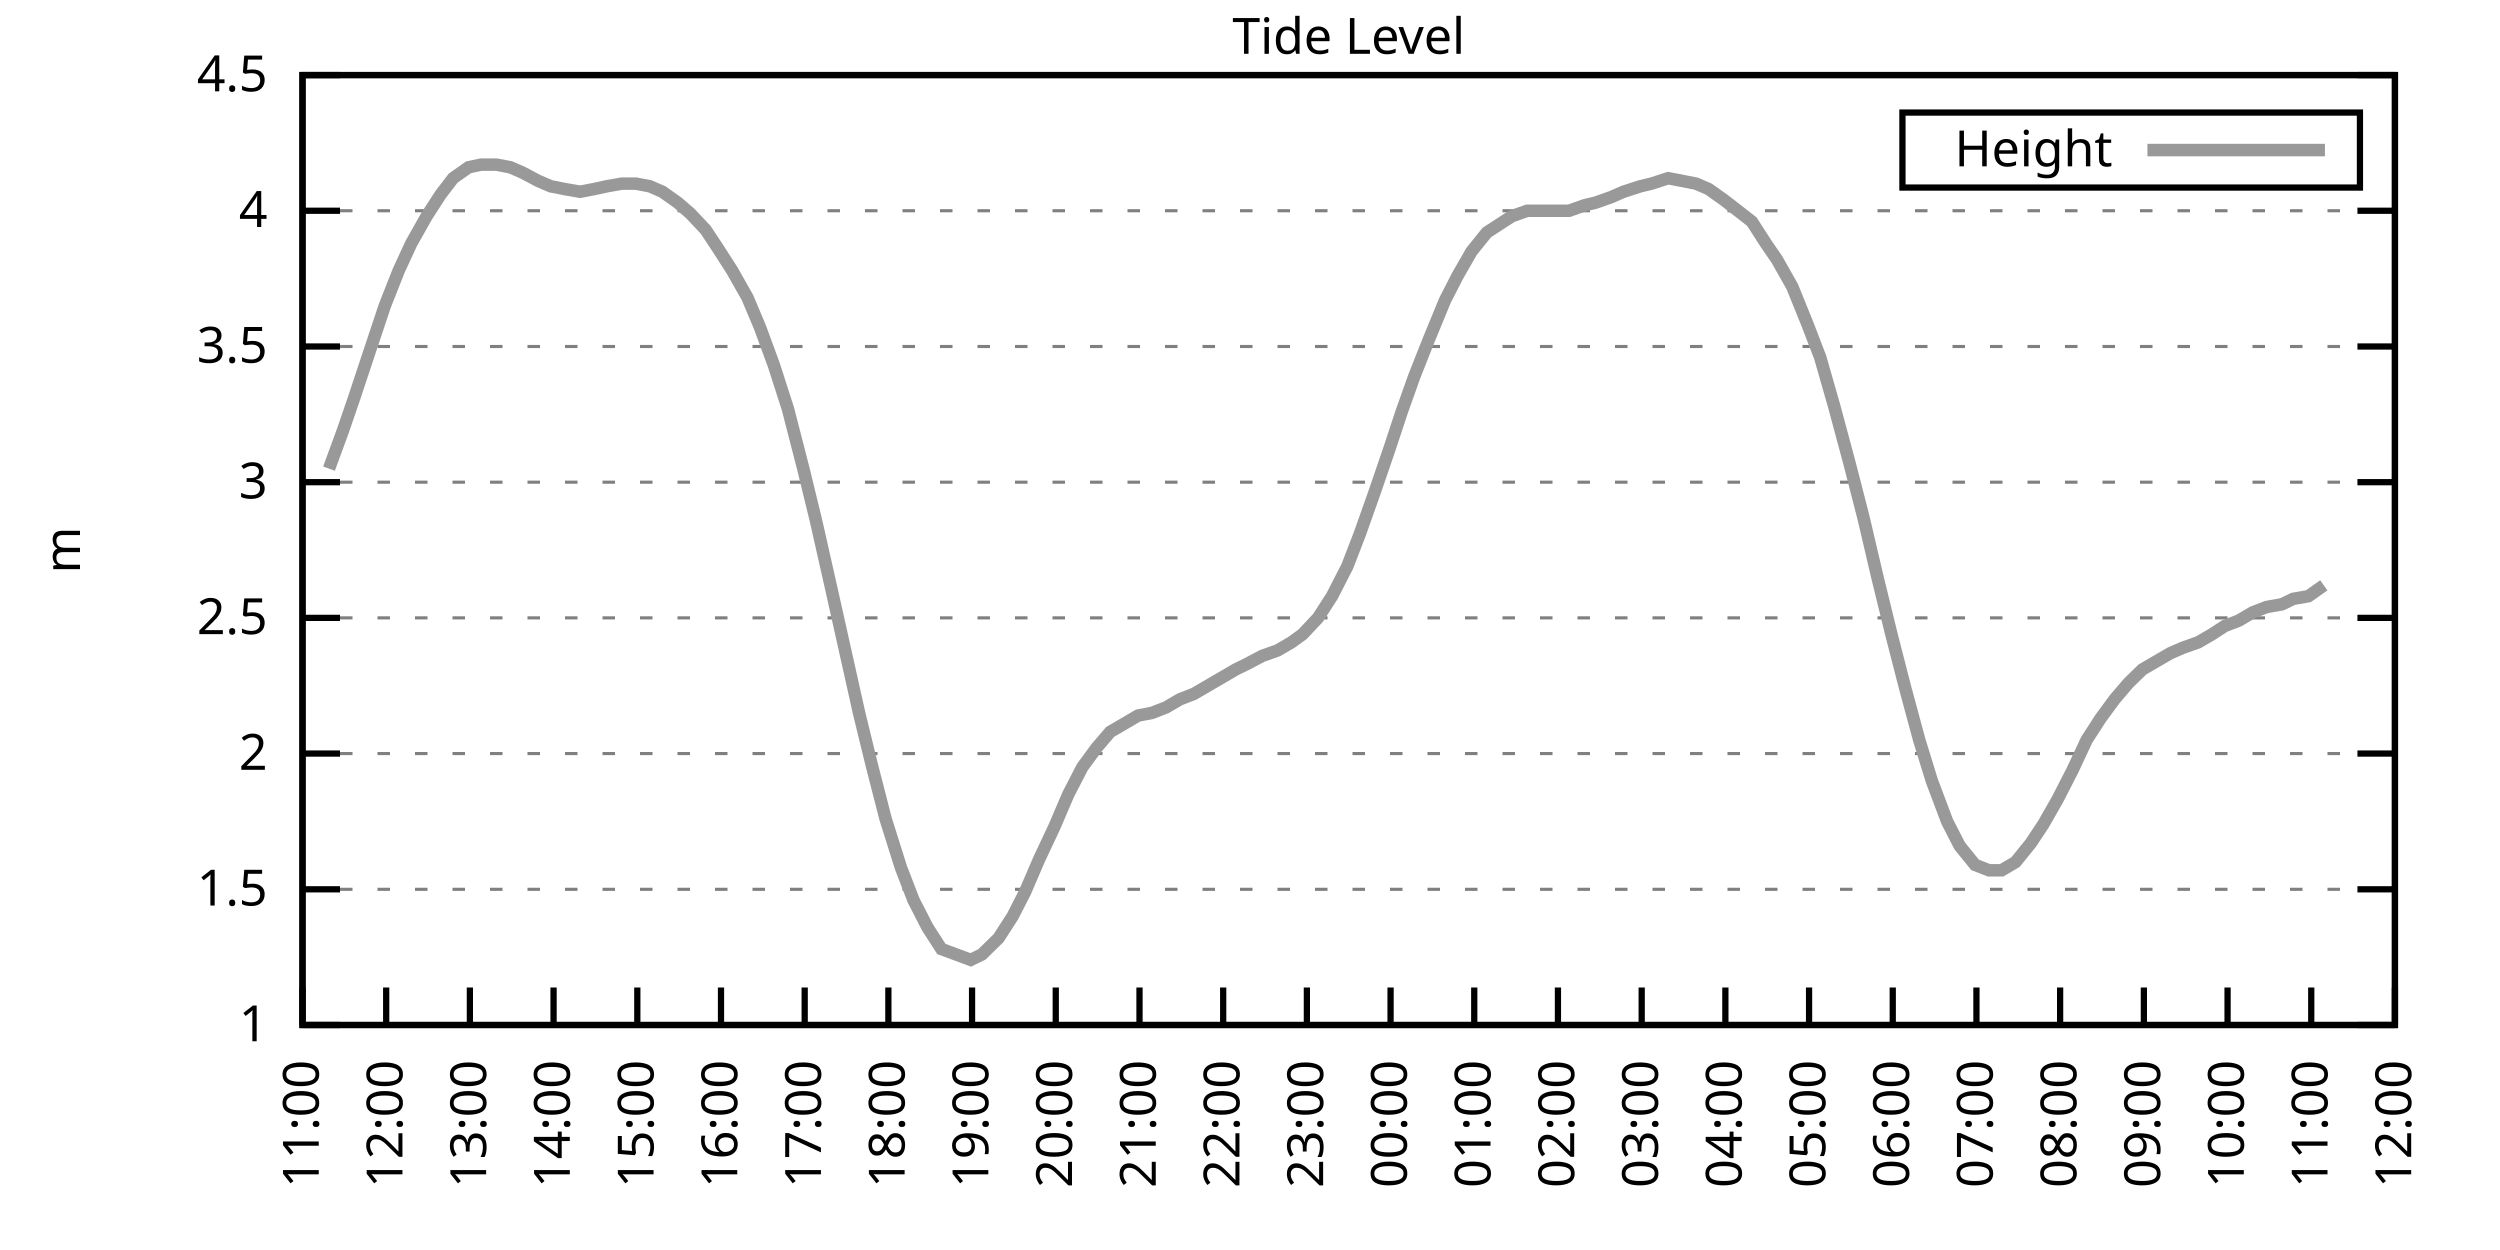
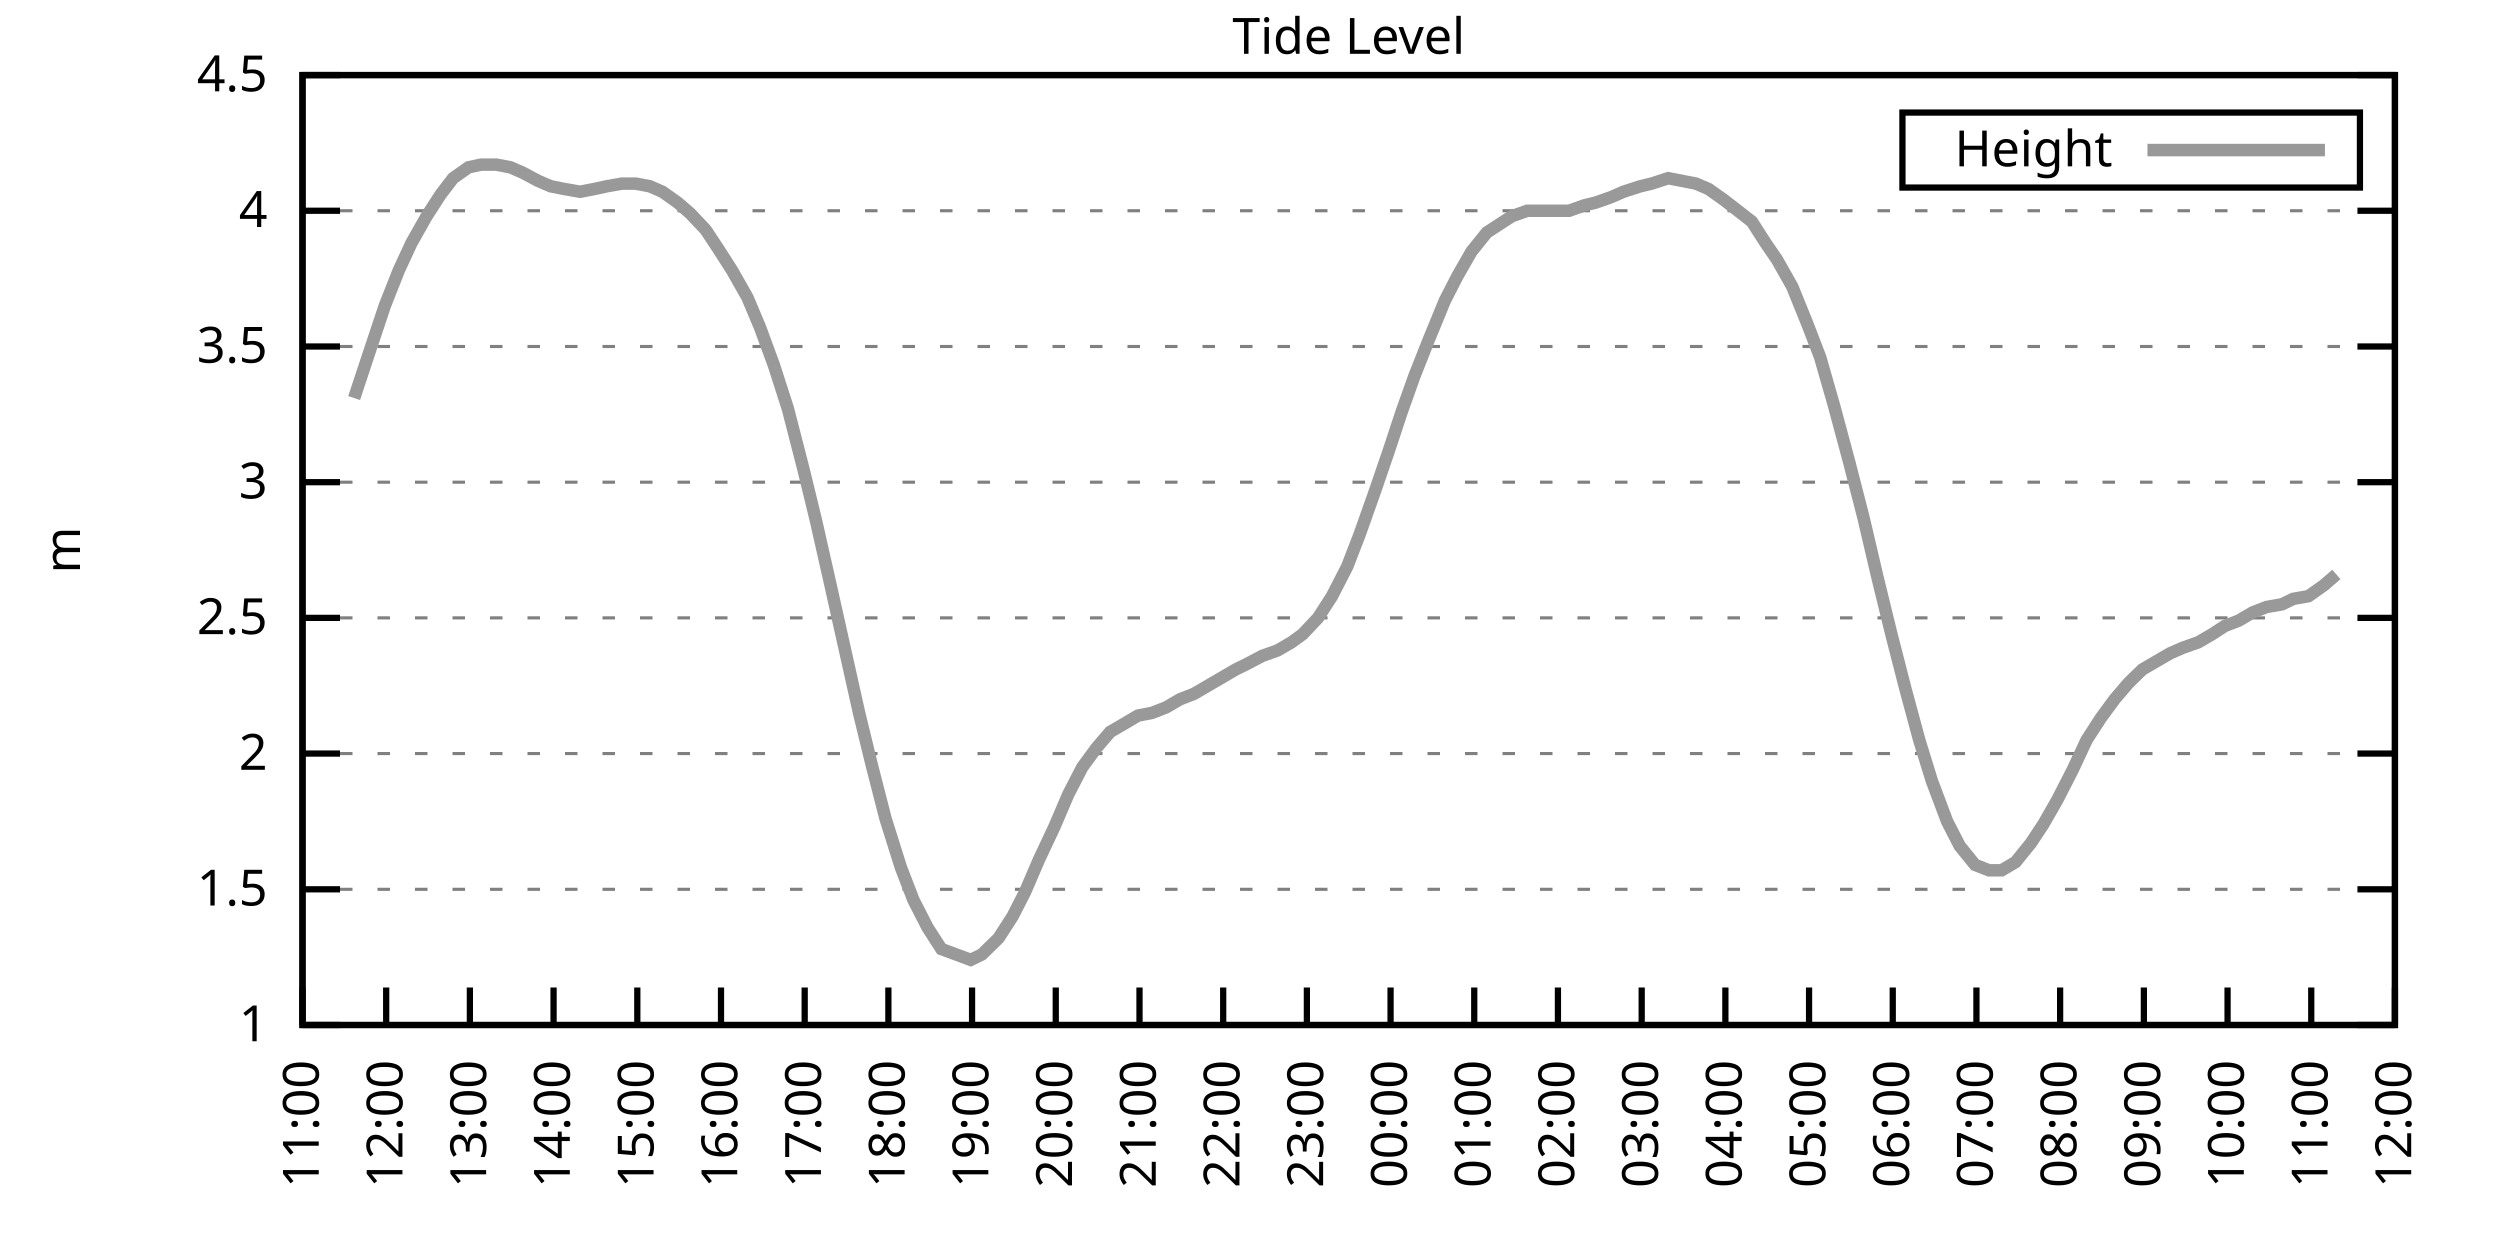
<svg xmlns="http://www.w3.org/2000/svg" xmlns:xlink="http://www.w3.org/1999/xlink" width="400" height="200" viewBox="0 0 400 200">
  <g id="gnuplot_canvas">
    <rect x="0" y="0" width="400" height="200" fill="none" />
    <defs>
      <circle id="gpDot" r="0.5" stroke-width="0.5" stroke="currentColor" />
      <path id="gpPt0" stroke-width="0.333" stroke="currentColor" d="M-1,0 h2 M0,-1 v2" />
      <path id="gpPt1" stroke-width="0.333" stroke="currentColor" d="M-1,-1 L1,1 M1,-1 L-1,1" />
      <path id="gpPt2" stroke-width="0.333" stroke="currentColor" d="M-1,0 L1,0 M0,-1 L0,1 M-1,-1 L1,1 M-1,1 L1,-1" />
      <rect id="gpPt3" stroke-width="0.333" stroke="currentColor" x="-1" y="-1" width="2" height="2" />
      <rect id="gpPt4" stroke-width="0.333" stroke="currentColor" fill="currentColor" x="-1" y="-1" width="2" height="2" />
      <circle id="gpPt5" stroke-width="0.333" stroke="currentColor" cx="0" cy="0" r="1" />
      <use xlink:href="#gpPt5" id="gpPt6" fill="currentColor" stroke="none" />
      <path id="gpPt7" stroke-width="0.333" stroke="currentColor" d="M0,-1.33 L-1.33,0.67 L1.33,0.67 z" />
      <use xlink:href="#gpPt7" id="gpPt8" fill="currentColor" stroke="none" />
      <use xlink:href="#gpPt7" id="gpPt9" stroke="currentColor" transform="rotate(180)" />
      <use xlink:href="#gpPt9" id="gpPt10" fill="currentColor" stroke="none" />
      <use xlink:href="#gpPt3" id="gpPt11" stroke="currentColor" transform="rotate(45)" />
      <use xlink:href="#gpPt11" id="gpPt12" fill="currentColor" stroke="none" />
      <path id="gpPt13" stroke-width="0.333" stroke="currentColor" d="M0,1.330 L1.265,0.411 L0.782,-1.067 L-0.782,-1.076 L-1.265,0.411 z" />
      <use xlink:href="#gpPt13" id="gpPt14" fill="currentColor" stroke="none" />
      <filter id="textbox" filterUnits="objectBoundingBox" x="0" y="0" height="1" width="1">
        <feFlood flood-color="white" flood-opacity="1" result="bgnd" />
        <feComposite in="SourceGraphic" in2="bgnd" operator="atop" />
      </filter>
      <filter id="greybox" filterUnits="objectBoundingBox" x="0" y="0" height="1" width="1">
        <feFlood flood-color="lightgrey" flood-opacity="1" result="grey" />
        <feComposite in="SourceGraphic" in2="grey" operator="atop" />
      </filter>
    </defs>
    <g fill="none" color="white" stroke="currentColor" stroke-width="1.00" stroke-linecap="butt" stroke-linejoin="miter">
</g>
    <g fill="none" color="black" stroke="currentColor" stroke-width="1.00" stroke-linecap="butt" stroke-linejoin="miter">
      <g stroke="none" shape-rendering="crispEdges">
        <polygon fill="rgb(255, 255, 255)" points="48.40,164.00 383.18,164.00 383.18,12.02 48.40,12.02 " />
      </g>
    </g>
    <g fill="none" color="black" stroke="currentColor" stroke-width="1.00" stroke-linecap="butt" stroke-linejoin="miter">
</g>
    <g fill="none" color="black" stroke="black" stroke-width="0.50" stroke-linecap="butt" stroke-linejoin="miter">
</g>
    <g fill="none" color="gray" stroke="currentColor" stroke-width="0.50" stroke-linecap="butt" stroke-linejoin="miter">
      <path stroke="gray" stroke-dasharray="2,4" class="gridline" d="M48.40,164.00 L383.19,164.00  " />
    </g>
    <g fill="none" color="gray" stroke="gray" stroke-width="1.00" stroke-linecap="butt" stroke-linejoin="miter">
</g>
    <g fill="none" color="black" stroke="currentColor" stroke-width="1.00" stroke-linecap="butt" stroke-linejoin="miter">
      <path stroke="black" d="M48.40,164.00 L54.40,164.00 M383.19,164.00 L377.19,164.00  " />
      <g transform="translate(42.80,166.60)" stroke="none" fill="black" font-family="Sans" font-size="8.00" text-anchor="end">
        <text>
          <tspan font-family="Sans"> 1</tspan>
        </text>
      </g>
    </g>
    <g fill="none" color="black" stroke="currentColor" stroke-width="1.00" stroke-linecap="butt" stroke-linejoin="miter">
</g>
    <g fill="none" color="black" stroke="black" stroke-width="0.50" stroke-linecap="butt" stroke-linejoin="miter">
</g>
    <g fill="none" color="gray" stroke="currentColor" stroke-width="0.50" stroke-linecap="butt" stroke-linejoin="miter">
      <path stroke="gray" stroke-dasharray="2,4" class="gridline" d="M48.40,142.29 L383.19,142.29  " />
    </g>
    <g fill="none" color="gray" stroke="gray" stroke-width="1.00" stroke-linecap="butt" stroke-linejoin="miter">
</g>
    <g fill="none" color="black" stroke="currentColor" stroke-width="1.00" stroke-linecap="butt" stroke-linejoin="miter">
      <path stroke="black" d="M48.40,142.29 L54.40,142.29 M383.19,142.29 L377.19,142.29  " />
      <g transform="translate(42.80,144.89)" stroke="none" fill="black" font-family="Sans" font-size="8.00" text-anchor="end">
        <text>
          <tspan font-family="Sans"> 1.5</tspan>
        </text>
      </g>
    </g>
    <g fill="none" color="black" stroke="currentColor" stroke-width="1.00" stroke-linecap="butt" stroke-linejoin="miter">
</g>
    <g fill="none" color="black" stroke="black" stroke-width="0.50" stroke-linecap="butt" stroke-linejoin="miter">
</g>
    <g fill="none" color="gray" stroke="currentColor" stroke-width="0.50" stroke-linecap="butt" stroke-linejoin="miter">
      <path stroke="gray" stroke-dasharray="2,4" class="gridline" d="M48.40,120.57 L383.19,120.57  " />
    </g>
    <g fill="none" color="gray" stroke="gray" stroke-width="1.00" stroke-linecap="butt" stroke-linejoin="miter">
</g>
    <g fill="none" color="black" stroke="currentColor" stroke-width="1.00" stroke-linecap="butt" stroke-linejoin="miter">
      <path stroke="black" d="M48.40,120.57 L54.40,120.57 M383.19,120.57 L377.19,120.57  " />
      <g transform="translate(42.80,123.17)" stroke="none" fill="black" font-family="Sans" font-size="8.00" text-anchor="end">
        <text>
          <tspan font-family="Sans"> 2</tspan>
        </text>
      </g>
    </g>
    <g fill="none" color="black" stroke="currentColor" stroke-width="1.00" stroke-linecap="butt" stroke-linejoin="miter">
</g>
    <g fill="none" color="black" stroke="black" stroke-width="0.50" stroke-linecap="butt" stroke-linejoin="miter">
</g>
    <g fill="none" color="gray" stroke="currentColor" stroke-width="0.50" stroke-linecap="butt" stroke-linejoin="miter">
      <path stroke="gray" stroke-dasharray="2,4" class="gridline" d="M48.40,98.86 L383.19,98.86  " />
    </g>
    <g fill="none" color="gray" stroke="gray" stroke-width="1.00" stroke-linecap="butt" stroke-linejoin="miter">
</g>
    <g fill="none" color="black" stroke="currentColor" stroke-width="1.00" stroke-linecap="butt" stroke-linejoin="miter">
      <path stroke="black" d="M48.40,98.86 L54.40,98.86 M383.19,98.86 L377.19,98.86  " />
      <g transform="translate(42.80,101.46)" stroke="none" fill="black" font-family="Sans" font-size="8.00" text-anchor="end">
        <text>
          <tspan font-family="Sans"> 2.5</tspan>
        </text>
      </g>
    </g>
    <g fill="none" color="black" stroke="currentColor" stroke-width="1.00" stroke-linecap="butt" stroke-linejoin="miter">
</g>
    <g fill="none" color="black" stroke="black" stroke-width="0.50" stroke-linecap="butt" stroke-linejoin="miter">
</g>
    <g fill="none" color="gray" stroke="currentColor" stroke-width="0.50" stroke-linecap="butt" stroke-linejoin="miter">
      <path stroke="gray" stroke-dasharray="2,4" class="gridline" d="M48.40,77.15 L383.19,77.15  " />
    </g>
    <g fill="none" color="gray" stroke="gray" stroke-width="1.00" stroke-linecap="butt" stroke-linejoin="miter">
</g>
    <g fill="none" color="black" stroke="currentColor" stroke-width="1.00" stroke-linecap="butt" stroke-linejoin="miter">
      <path stroke="black" d="M48.40,77.15 L54.40,77.15 M383.19,77.15 L377.19,77.15  " />
      <g transform="translate(42.80,79.75)" stroke="none" fill="black" font-family="Sans" font-size="8.00" text-anchor="end">
        <text>
          <tspan font-family="Sans"> 3</tspan>
        </text>
      </g>
    </g>
    <g fill="none" color="black" stroke="currentColor" stroke-width="1.00" stroke-linecap="butt" stroke-linejoin="miter">
</g>
    <g fill="none" color="black" stroke="black" stroke-width="0.50" stroke-linecap="butt" stroke-linejoin="miter">
</g>
    <g fill="none" color="gray" stroke="currentColor" stroke-width="0.50" stroke-linecap="butt" stroke-linejoin="miter">
      <path stroke="gray" stroke-dasharray="2,4" class="gridline" d="M48.40,55.44 L383.19,55.44  " />
    </g>
    <g fill="none" color="gray" stroke="gray" stroke-width="1.00" stroke-linecap="butt" stroke-linejoin="miter">
</g>
    <g fill="none" color="black" stroke="currentColor" stroke-width="1.00" stroke-linecap="butt" stroke-linejoin="miter">
      <path stroke="black" d="M48.40,55.44 L54.40,55.44 M383.19,55.44 L377.19,55.44  " />
      <g transform="translate(42.80,58.04)" stroke="none" fill="black" font-family="Sans" font-size="8.00" text-anchor="end">
        <text>
          <tspan font-family="Sans"> 3.5</tspan>
        </text>
      </g>
    </g>
    <g fill="none" color="black" stroke="currentColor" stroke-width="1.00" stroke-linecap="butt" stroke-linejoin="miter">
</g>
    <g fill="none" color="black" stroke="black" stroke-width="0.50" stroke-linecap="butt" stroke-linejoin="miter">
</g>
    <g fill="none" color="gray" stroke="currentColor" stroke-width="0.50" stroke-linecap="butt" stroke-linejoin="miter">
      <path stroke="gray" stroke-dasharray="2,4" class="gridline" d="M48.40,33.72 L383.19,33.72  " />
    </g>
    <g fill="none" color="gray" stroke="gray" stroke-width="1.00" stroke-linecap="butt" stroke-linejoin="miter">
</g>
    <g fill="none" color="black" stroke="currentColor" stroke-width="1.00" stroke-linecap="butt" stroke-linejoin="miter">
      <path stroke="black" d="M48.40,33.72 L54.40,33.72 M383.19,33.72 L377.19,33.72  " />
      <g transform="translate(42.80,36.32)" stroke="none" fill="black" font-family="Sans" font-size="8.00" text-anchor="end">
        <text>
          <tspan font-family="Sans"> 4</tspan>
        </text>
      </g>
    </g>
    <g fill="none" color="black" stroke="currentColor" stroke-width="1.00" stroke-linecap="butt" stroke-linejoin="miter">
</g>
    <g fill="none" color="black" stroke="black" stroke-width="0.50" stroke-linecap="butt" stroke-linejoin="miter">
</g>
    <g fill="none" color="gray" stroke="currentColor" stroke-width="0.50" stroke-linecap="butt" stroke-linejoin="miter">
      <path stroke="gray" stroke-dasharray="2,4" class="gridline" d="M48.40,12.01 L383.19,12.01  " />
    </g>
    <g fill="none" color="gray" stroke="gray" stroke-width="1.00" stroke-linecap="butt" stroke-linejoin="miter">
</g>
    <g fill="none" color="black" stroke="currentColor" stroke-width="1.00" stroke-linecap="butt" stroke-linejoin="miter">
      <path stroke="black" d="M48.40,12.01 L54.40,12.01 M383.19,12.01 L377.19,12.01  " />
      <g transform="translate(42.80,14.61)" stroke="none" fill="black" font-family="Sans" font-size="8.00" text-anchor="end">
        <text>
          <tspan font-family="Sans"> 4.5</tspan>
        </text>
      </g>
    </g>
    <g fill="none" color="black" stroke="currentColor" stroke-width="1.00" stroke-linecap="butt" stroke-linejoin="miter">
      <path stroke="black" d="M48.40,164.00 L48.40,158.00  " />
      <g transform="translate(51.00,169.60) rotate(270.00)" stroke="none" fill="black" font-family="Sans" font-size="8.00" text-anchor="end">
        <text>
          <tspan font-family="Sans">11:00</tspan>
        </text>
      </g>
    </g>
    <g fill="none" color="black" stroke="currentColor" stroke-width="1.00" stroke-linecap="butt" stroke-linejoin="miter">
      <path stroke="black" d="M61.79,164.00 L61.79,158.00  " />
      <g transform="translate(64.39,169.60) rotate(270.00)" stroke="none" fill="black" font-family="Sans" font-size="8.00" text-anchor="end">
        <text>
          <tspan font-family="Sans">12:00</tspan>
        </text>
      </g>
    </g>
    <g fill="none" color="black" stroke="currentColor" stroke-width="1.00" stroke-linecap="butt" stroke-linejoin="miter">
      <path stroke="black" d="M75.18,164.00 L75.18,158.00  " />
      <g transform="translate(77.78,169.60) rotate(270.00)" stroke="none" fill="black" font-family="Sans" font-size="8.00" text-anchor="end">
        <text>
          <tspan font-family="Sans">13:00</tspan>
        </text>
      </g>
    </g>
    <g fill="none" color="black" stroke="currentColor" stroke-width="1.00" stroke-linecap="butt" stroke-linejoin="miter">
      <path stroke="black" d="M88.57,164.00 L88.57,158.00  " />
      <g transform="translate(91.17,169.60) rotate(270.00)" stroke="none" fill="black" font-family="Sans" font-size="8.00" text-anchor="end">
        <text>
          <tspan font-family="Sans">14:00</tspan>
        </text>
      </g>
    </g>
    <g fill="none" color="black" stroke="currentColor" stroke-width="1.00" stroke-linecap="butt" stroke-linejoin="miter">
      <path stroke="black" d="M101.97,164.00 L101.97,158.00  " />
      <g transform="translate(104.57,169.60) rotate(270.00)" stroke="none" fill="black" font-family="Sans" font-size="8.00" text-anchor="end">
        <text>
          <tspan font-family="Sans">15:00</tspan>
        </text>
      </g>
    </g>
    <g fill="none" color="black" stroke="currentColor" stroke-width="1.00" stroke-linecap="butt" stroke-linejoin="miter">
      <path stroke="black" d="M115.36,164.00 L115.36,158.00  " />
      <g transform="translate(117.96,169.60) rotate(270.00)" stroke="none" fill="black" font-family="Sans" font-size="8.00" text-anchor="end">
        <text>
          <tspan font-family="Sans">16:00</tspan>
        </text>
      </g>
    </g>
    <g fill="none" color="black" stroke="currentColor" stroke-width="1.00" stroke-linecap="butt" stroke-linejoin="miter">
      <path stroke="black" d="M128.75,164.00 L128.75,158.00  " />
      <g transform="translate(131.35,169.60) rotate(270.00)" stroke="none" fill="black" font-family="Sans" font-size="8.00" text-anchor="end">
        <text>
          <tspan font-family="Sans">17:00</tspan>
        </text>
      </g>
    </g>
    <g fill="none" color="black" stroke="currentColor" stroke-width="1.00" stroke-linecap="butt" stroke-linejoin="miter">
      <path stroke="black" d="M142.14,164.00 L142.14,158.00  " />
      <g transform="translate(144.74,169.60) rotate(270.00)" stroke="none" fill="black" font-family="Sans" font-size="8.00" text-anchor="end">
        <text>
          <tspan font-family="Sans">18:00</tspan>
        </text>
      </g>
    </g>
    <g fill="none" color="black" stroke="currentColor" stroke-width="1.00" stroke-linecap="butt" stroke-linejoin="miter">
      <path stroke="black" d="M155.53,164.00 L155.53,158.00  " />
      <g transform="translate(158.13,169.60) rotate(270.00)" stroke="none" fill="black" font-family="Sans" font-size="8.00" text-anchor="end">
        <text>
          <tspan font-family="Sans">19:00</tspan>
        </text>
      </g>
    </g>
    <g fill="none" color="black" stroke="currentColor" stroke-width="1.00" stroke-linecap="butt" stroke-linejoin="miter">
      <path stroke="black" d="M168.92,164.00 L168.92,158.00  " />
      <g transform="translate(171.52,169.60) rotate(270.00)" stroke="none" fill="black" font-family="Sans" font-size="8.00" text-anchor="end">
        <text>
          <tspan font-family="Sans">20:00</tspan>
        </text>
      </g>
    </g>
    <g fill="none" color="black" stroke="currentColor" stroke-width="1.00" stroke-linecap="butt" stroke-linejoin="miter">
      <path stroke="black" d="M182.32,164.00 L182.32,158.00  " />
      <g transform="translate(184.92,169.60) rotate(270.00)" stroke="none" fill="black" font-family="Sans" font-size="8.00" text-anchor="end">
        <text>
          <tspan font-family="Sans">21:00</tspan>
        </text>
      </g>
    </g>
    <g fill="none" color="black" stroke="currentColor" stroke-width="1.00" stroke-linecap="butt" stroke-linejoin="miter">
      <path stroke="black" d="M195.71,164.00 L195.71,158.00  " />
      <g transform="translate(198.31,169.60) rotate(270.00)" stroke="none" fill="black" font-family="Sans" font-size="8.00" text-anchor="end">
        <text>
          <tspan font-family="Sans">22:00</tspan>
        </text>
      </g>
    </g>
    <g fill="none" color="black" stroke="currentColor" stroke-width="1.00" stroke-linecap="butt" stroke-linejoin="miter">
      <path stroke="black" d="M209.10,164.00 L209.10,158.00  " />
      <g transform="translate(211.70,169.60) rotate(270.00)" stroke="none" fill="black" font-family="Sans" font-size="8.00" text-anchor="end">
        <text>
          <tspan font-family="Sans">23:00</tspan>
        </text>
      </g>
    </g>
    <g fill="none" color="black" stroke="currentColor" stroke-width="1.00" stroke-linecap="butt" stroke-linejoin="miter">
      <path stroke="black" d="M222.49,164.00 L222.49,158.00  " />
      <g transform="translate(225.09,169.60) rotate(270.00)" stroke="none" fill="black" font-family="Sans" font-size="8.00" text-anchor="end">
        <text>
          <tspan font-family="Sans">00:00</tspan>
        </text>
      </g>
    </g>
    <g fill="none" color="black" stroke="currentColor" stroke-width="1.00" stroke-linecap="butt" stroke-linejoin="miter">
      <path stroke="black" d="M235.88,164.00 L235.88,158.00  " />
      <g transform="translate(238.48,169.60) rotate(270.00)" stroke="none" fill="black" font-family="Sans" font-size="8.00" text-anchor="end">
        <text>
          <tspan font-family="Sans">01:00</tspan>
        </text>
      </g>
    </g>
    <g fill="none" color="black" stroke="currentColor" stroke-width="1.00" stroke-linecap="butt" stroke-linejoin="miter">
      <path stroke="black" d="M249.27,164.00 L249.27,158.00  " />
      <g transform="translate(251.87,169.60) rotate(270.00)" stroke="none" fill="black" font-family="Sans" font-size="8.00" text-anchor="end">
        <text>
          <tspan font-family="Sans">02:00</tspan>
        </text>
      </g>
    </g>
    <g fill="none" color="black" stroke="currentColor" stroke-width="1.00" stroke-linecap="butt" stroke-linejoin="miter">
      <path stroke="black" d="M262.67,164.00 L262.67,158.00  " />
      <g transform="translate(265.27,169.60) rotate(270.00)" stroke="none" fill="black" font-family="Sans" font-size="8.00" text-anchor="end">
        <text>
          <tspan font-family="Sans">03:00</tspan>
        </text>
      </g>
    </g>
    <g fill="none" color="black" stroke="currentColor" stroke-width="1.00" stroke-linecap="butt" stroke-linejoin="miter">
      <path stroke="black" d="M276.06,164.00 L276.06,158.00  " />
      <g transform="translate(278.66,169.60) rotate(270.00)" stroke="none" fill="black" font-family="Sans" font-size="8.00" text-anchor="end">
        <text>
          <tspan font-family="Sans">04:00</tspan>
        </text>
      </g>
    </g>
    <g fill="none" color="black" stroke="currentColor" stroke-width="1.00" stroke-linecap="butt" stroke-linejoin="miter">
      <path stroke="black" d="M289.45,164.00 L289.45,158.00  " />
      <g transform="translate(292.05,169.60) rotate(270.00)" stroke="none" fill="black" font-family="Sans" font-size="8.00" text-anchor="end">
        <text>
          <tspan font-family="Sans">05:00</tspan>
        </text>
      </g>
    </g>
    <g fill="none" color="black" stroke="currentColor" stroke-width="1.00" stroke-linecap="butt" stroke-linejoin="miter">
      <path stroke="black" d="M302.84,164.00 L302.84,158.00  " />
      <g transform="translate(305.44,169.60) rotate(270.00)" stroke="none" fill="black" font-family="Sans" font-size="8.00" text-anchor="end">
        <text>
          <tspan font-family="Sans">06:00</tspan>
        </text>
      </g>
    </g>
    <g fill="none" color="black" stroke="currentColor" stroke-width="1.00" stroke-linecap="butt" stroke-linejoin="miter">
      <path stroke="black" d="M316.23,164.00 L316.23,158.00  " />
      <g transform="translate(318.83,169.60) rotate(270.00)" stroke="none" fill="black" font-family="Sans" font-size="8.00" text-anchor="end">
        <text>
          <tspan font-family="Sans">07:00</tspan>
        </text>
      </g>
    </g>
    <g fill="none" color="black" stroke="currentColor" stroke-width="1.00" stroke-linecap="butt" stroke-linejoin="miter">
      <path stroke="black" d="M329.62,164.00 L329.62,158.00  " />
      <g transform="translate(332.22,169.60) rotate(270.00)" stroke="none" fill="black" font-family="Sans" font-size="8.00" text-anchor="end">
        <text>
          <tspan font-family="Sans">08:00</tspan>
        </text>
      </g>
    </g>
    <g fill="none" color="black" stroke="currentColor" stroke-width="1.00" stroke-linecap="butt" stroke-linejoin="miter">
      <path stroke="black" d="M343.02,164.00 L343.02,158.00  " />
      <g transform="translate(345.62,169.60) rotate(270.00)" stroke="none" fill="black" font-family="Sans" font-size="8.00" text-anchor="end">
        <text>
          <tspan font-family="Sans">09:00</tspan>
        </text>
      </g>
    </g>
    <g fill="none" color="black" stroke="currentColor" stroke-width="1.00" stroke-linecap="butt" stroke-linejoin="miter">
      <path stroke="black" d="M356.41,164.00 L356.41,158.00  " />
      <g transform="translate(359.01,169.60) rotate(270.00)" stroke="none" fill="black" font-family="Sans" font-size="8.00" text-anchor="end">
        <text>
          <tspan font-family="Sans">10:00</tspan>
        </text>
      </g>
    </g>
    <g fill="none" color="black" stroke="currentColor" stroke-width="1.00" stroke-linecap="butt" stroke-linejoin="miter">
      <path stroke="black" d="M369.80,164.00 L369.80,158.00  " />
      <g transform="translate(372.40,169.60) rotate(270.00)" stroke="none" fill="black" font-family="Sans" font-size="8.00" text-anchor="end">
        <text>
          <tspan font-family="Sans">11:00</tspan>
        </text>
      </g>
    </g>
    <g fill="none" color="black" stroke="currentColor" stroke-width="1.00" stroke-linecap="butt" stroke-linejoin="miter">
      <path stroke="black" d="M383.19,164.00 L383.19,158.00  " />
      <g transform="translate(385.79,169.60) rotate(270.00)" stroke="none" fill="black" font-family="Sans" font-size="8.00" text-anchor="end">
        <text>
          <tspan font-family="Sans">12:00</tspan>
        </text>
      </g>
    </g>
    <g fill="none" color="black" stroke="currentColor" stroke-width="1.00" stroke-linecap="butt" stroke-linejoin="miter">
</g>
    <g fill="none" color="black" stroke="currentColor" stroke-width="1.00" stroke-linecap="butt" stroke-linejoin="miter">
      <path stroke="black" d="M48.40,12.01 L48.40,164.00 L383.19,164.00 L383.19,12.01 L48.40,12.01 Z  " />
    </g>
    <g fill="none" color="black" stroke="currentColor" stroke-width="1.00" stroke-linecap="butt" stroke-linejoin="miter">
</g>
    <g fill="none" color="black" stroke="currentColor" stroke-width="1.00" stroke-linecap="butt" stroke-linejoin="miter">
      <path stroke="black" d="M304.39,30.01 L304.39,18.01 L377.59,18.01 L377.59,30.01 L304.39,30.01 Z  " />
    </g>
    <g id="Tide_level_plot_1">
      <g fill="none" color="white" stroke="black" stroke-width="2.00" stroke-linecap="butt" stroke-linejoin="miter">
</g>
      <g fill="none" color="black" stroke="currentColor" stroke-width="2.00" stroke-linecap="butt" stroke-linejoin="miter">
        <g transform="translate(337.99,26.61)" stroke="none" fill="black" font-family="Sans" font-size="8.00" text-anchor="end">
          <text>
            <tspan font-family="Sans">Height</tspan>
          </text>
        </g>
      </g>
      <g fill="none" color="black" stroke="currentColor" stroke-width="2.00" stroke-linecap="butt" stroke-linejoin="miter">
-         <path stroke="rgb(153, 153, 153)" d="M343.59,24.01 L371.99,24.01 M52.64,74.98 L54.87,68.90 L56.66,63.69 L59.11,56.30 L61.57,48.92 L63.80,43.28   L65.81,38.93 L68.26,34.59 L70.50,31.12 L72.50,28.51 L74.96,26.77 L76.97,26.34 L79.42,26.34 L81.66,26.77   L83.66,27.64 L86.12,28.95 L88.13,29.81 L90.36,30.25 L92.82,30.68 L95.05,30.25 L97.06,29.81 L99.51,29.38   L101.74,29.38 L103.98,29.81 L105.98,30.68 L108.44,32.42 L110.45,34.16 L112.90,36.76 L114.91,39.80 L117.14,43.28   L119.60,47.62 L121.61,52.40 L123.84,58.48 L126.07,65.42 L128.53,74.98 L130.54,83.23 L132.99,94.08 L135.22,104.07   L137.45,114.06 L139.46,122.31 L141.69,131.00 L144.15,138.81 L146.16,144.02 L148.39,148.37 L150.62,151.84 L155.31,153.58   L157.10,152.71 L159.77,150.10 L162.01,146.63 L164.01,142.72 L166.25,137.51 L168.70,132.30 L170.93,127.09 L173.17,122.75   L175.40,119.71 L177.63,117.10 L179.86,115.80 L182.09,114.49 L184.32,114.06 L186.56,113.19 L188.79,111.89 L191.02,111.02   L193.25,109.72 L195.48,108.42 L197.72,107.11 L199.50,106.24 L201.96,104.94 L204.41,104.07 L206.64,102.77 L208.43,101.47   L210.88,98.86 L213.12,95.39 L215.57,90.61 L217.58,85.40 L220.04,78.45 L222.27,71.94 L224.28,65.86 L226.29,60.21   L228.52,54.57 L231.20,48.05 L233.20,44.15 L235.44,40.24 L237.89,37.20 L239.90,35.89 L241.91,34.59 L244.36,33.72   L246.60,33.72 L248.83,33.72 L251.06,33.72 L253.51,32.85 L255.30,32.42 L257.76,31.55 L259.76,30.68 L262.44,29.81   L264.23,29.38 L266.91,28.51 L271.37,29.38 L273.38,30.25 L275.83,31.99 L278.07,33.72 L280.30,35.46 L282.53,38.93   L284.32,41.54 L286.77,45.88 L289.23,51.96 L291.23,57.17 L293.47,64.99 L295.92,74.11 L298.15,82.79 L300.39,92.35   L302.62,101.47 L304.85,110.15 L307.08,118.40 L309.09,124.92 L311.54,131.43 L313.55,135.34 L316.01,138.38 L318.24,139.25   L320.25,139.25 L322.48,137.94 L324.94,134.90 L326.95,131.86 L329.18,127.96 L331.63,123.18 L333.86,118.40 L336.10,114.93   L338.33,111.89 L340.56,109.28 L342.79,107.11 L345.02,105.81 L347.26,104.51 L349.26,103.64 L351.72,102.77 L353.95,101.47   L355.96,100.16 L358.19,99.30 L360.42,97.99 L362.66,97.12 L365.11,96.69 L366.90,95.82 L369.35,95.39 L371.81,93.65    " />
+         <path stroke="rgb(153, 153, 153)" d="M343.59,24.01 L371.99,24.01 M56.66,63.69 L59.11,56.30 L61.57,48.92 L63.80,43.28 L65.81,38.93 L68.26,34.59   L70.50,31.12 L72.50,28.51 L74.96,26.77 L76.97,26.34 L79.42,26.34 L81.66,26.77 L83.66,27.64 L86.12,28.95   L88.13,29.81 L90.36,30.25 L92.82,30.68 L95.05,30.25 L97.06,29.81 L99.51,29.38 L101.74,29.38 L103.98,29.81   L105.98,30.68 L108.44,32.42 L110.45,34.16 L112.90,36.76 L114.91,39.80 L117.14,43.28 L119.60,47.62 L121.61,52.40   L123.84,58.48 L126.07,65.42 L128.53,74.98 L130.54,83.23 L132.99,94.08 L135.22,104.07 L137.45,114.06 L139.46,122.31   L141.69,131.00 L144.15,138.81 L146.16,144.02 L148.39,148.37 L150.62,151.84 L155.31,153.58 L157.10,152.71 L159.77,150.10   L162.01,146.63 L164.01,142.72 L166.25,137.51 L168.70,132.30 L170.93,127.09 L173.17,122.75 L175.40,119.71 L177.63,117.10   L179.86,115.80 L182.09,114.49 L184.32,114.06 L186.56,113.19 L188.79,111.89 L191.02,111.02 L193.25,109.72 L195.48,108.42   L197.72,107.11 L199.50,106.24 L201.96,104.94 L204.41,104.07 L206.64,102.77 L208.43,101.47 L210.88,98.86 L213.12,95.39   L215.57,90.61 L217.58,85.40 L220.04,78.45 L222.27,71.94 L224.28,65.86 L226.29,60.21 L228.52,54.57 L231.20,48.05   L233.20,44.15 L235.44,40.24 L237.89,37.20 L239.90,35.89 L241.91,34.59 L244.36,33.72 L246.60,33.72 L248.83,33.72   L251.06,33.72 L253.51,32.85 L255.30,32.42 L257.76,31.55 L259.76,30.68 L262.44,29.81 L264.23,29.38 L266.91,28.51   L271.37,29.38 L273.38,30.25 L275.83,31.99 L278.07,33.72 L280.30,35.46 L282.53,38.93 L284.32,41.54 L286.77,45.88   L289.23,51.96 L291.23,57.17 L293.47,64.99 L295.92,74.11 L298.15,82.79 L300.39,92.35 L302.62,101.47 L304.85,110.15   L307.08,118.40 L309.09,124.92 L311.54,131.43 L313.55,135.34 L316.01,138.38 L318.24,139.25 L320.25,139.25 L322.48,137.94   L324.94,134.90 L326.95,131.86 L329.18,127.96 L331.63,123.18 L333.86,118.40 L336.10,114.93 L338.33,111.89 L340.56,109.28   L342.79,107.11 L345.02,105.81 L347.26,104.51 L349.26,103.64 L351.72,102.77 L353.95,101.47 L355.96,100.16 L358.19,99.30   L360.42,97.99 L362.66,97.12 L365.11,96.69 L366.90,95.82 L369.35,95.39 L371.81,93.65 L373.82,91.91  " />
      </g>
    </g>
    <g fill="none" color="black" stroke="currentColor" stroke-width="2.00" stroke-linecap="butt" stroke-linejoin="miter">
</g>
    <g fill="none" color="black" stroke="black" stroke-width="1.00" stroke-linecap="butt" stroke-linejoin="miter">
</g>
    <g fill="none" color="black" stroke="currentColor" stroke-width="1.00" stroke-linecap="butt" stroke-linejoin="miter">
      <path stroke="black" d="M48.40,12.01 L48.40,164.00 L383.19,164.00 L383.19,12.01 L48.40,12.01 Z  " />
      <g transform="translate(12.80,88.01) rotate(270.00)" stroke="none" fill="black" font-family="Sans" font-size="8.00" text-anchor="middle">
        <text>
          <tspan font-family="Sans">m</tspan>
        </text>
      </g>
    </g>
    <g fill="none" color="black" stroke="currentColor" stroke-width="1.00" stroke-linecap="butt" stroke-linejoin="miter">
</g>
    <g fill="none" color="black" stroke="currentColor" stroke-width="1.00" stroke-linecap="butt" stroke-linejoin="miter">
      <g transform="translate(215.79,8.61)" stroke="none" fill="black" font-family="Sans" font-size="8.00" text-anchor="middle">
        <text>
          <tspan font-family="Sans">Tide Level</tspan>
        </text>
      </g>
    </g>
    <g fill="none" color="black" stroke="currentColor" stroke-width="1.00" stroke-linecap="butt" stroke-linejoin="miter">
</g>
  </g>
</svg>
